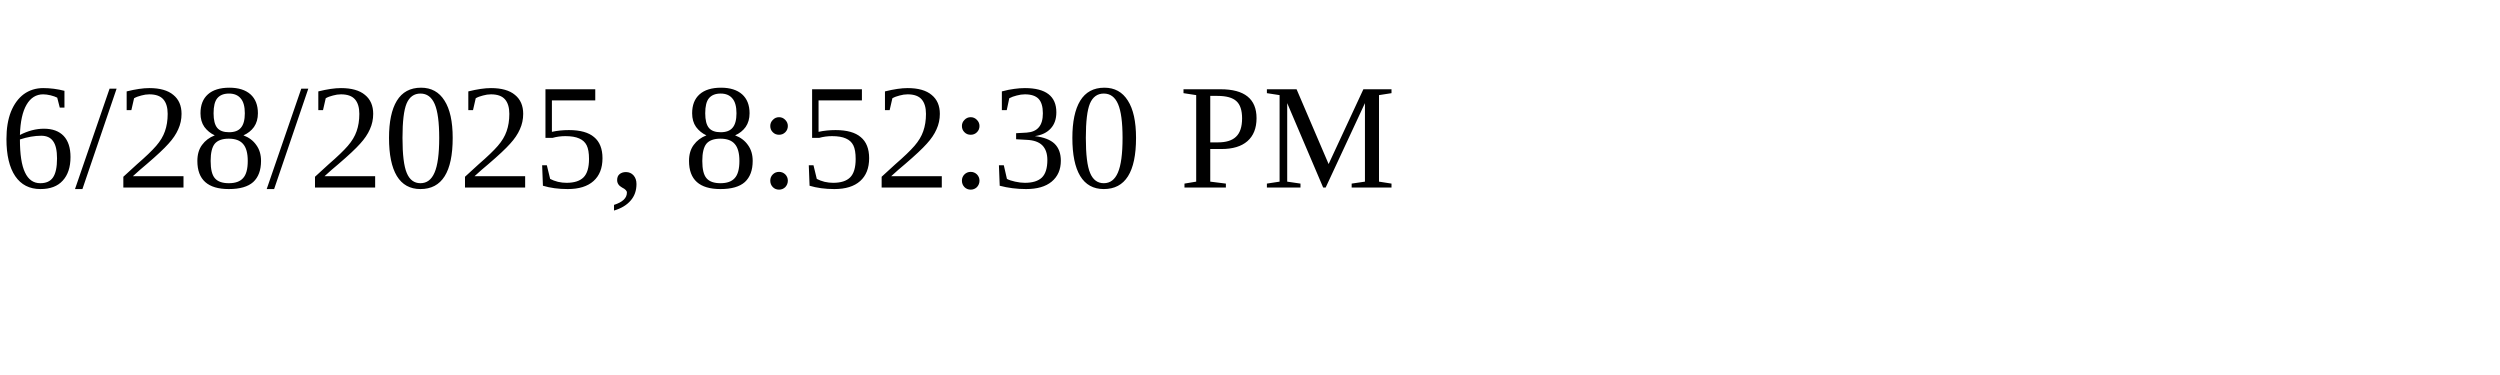
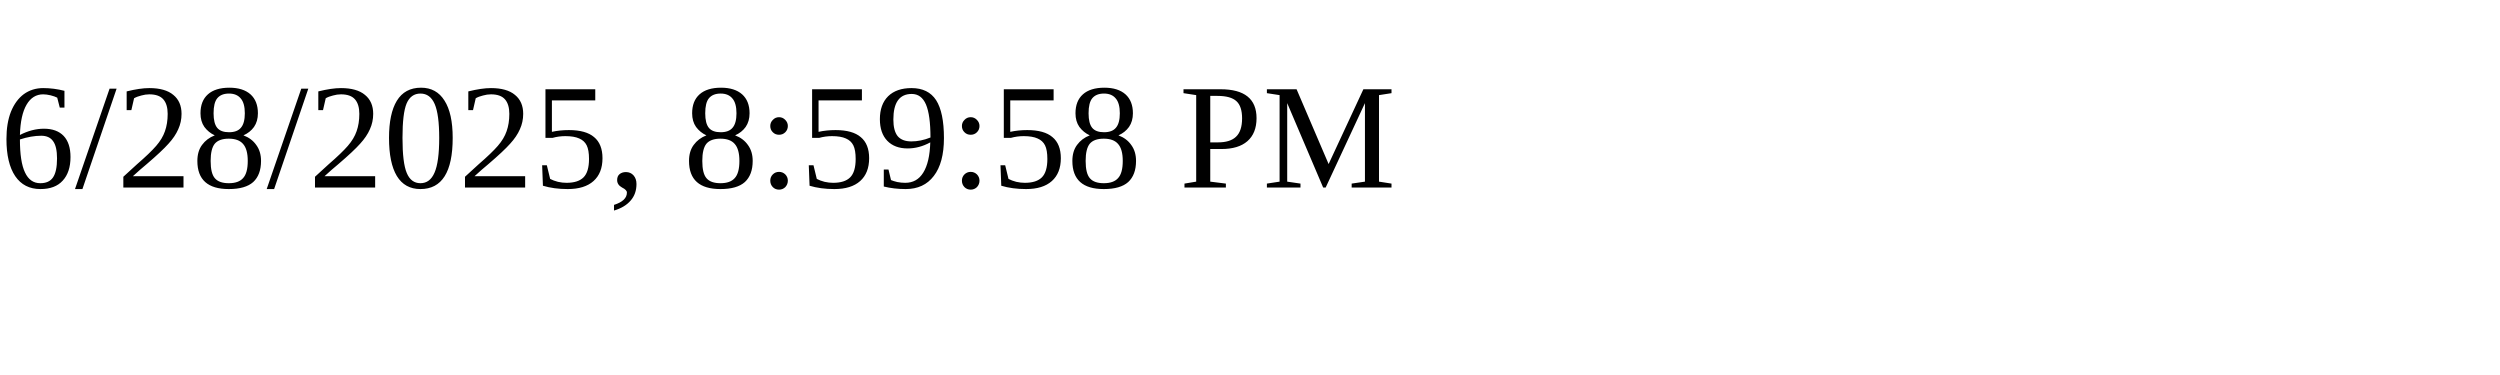
<svg xmlns="http://www.w3.org/2000/svg" height="30" width="200">
-   <text x="0" y="15">6/28/2025, 8:52:30 PM</text>
+   <text x="0" y="15">6/28/2025, 8:59:58 PM</text>
</svg>
